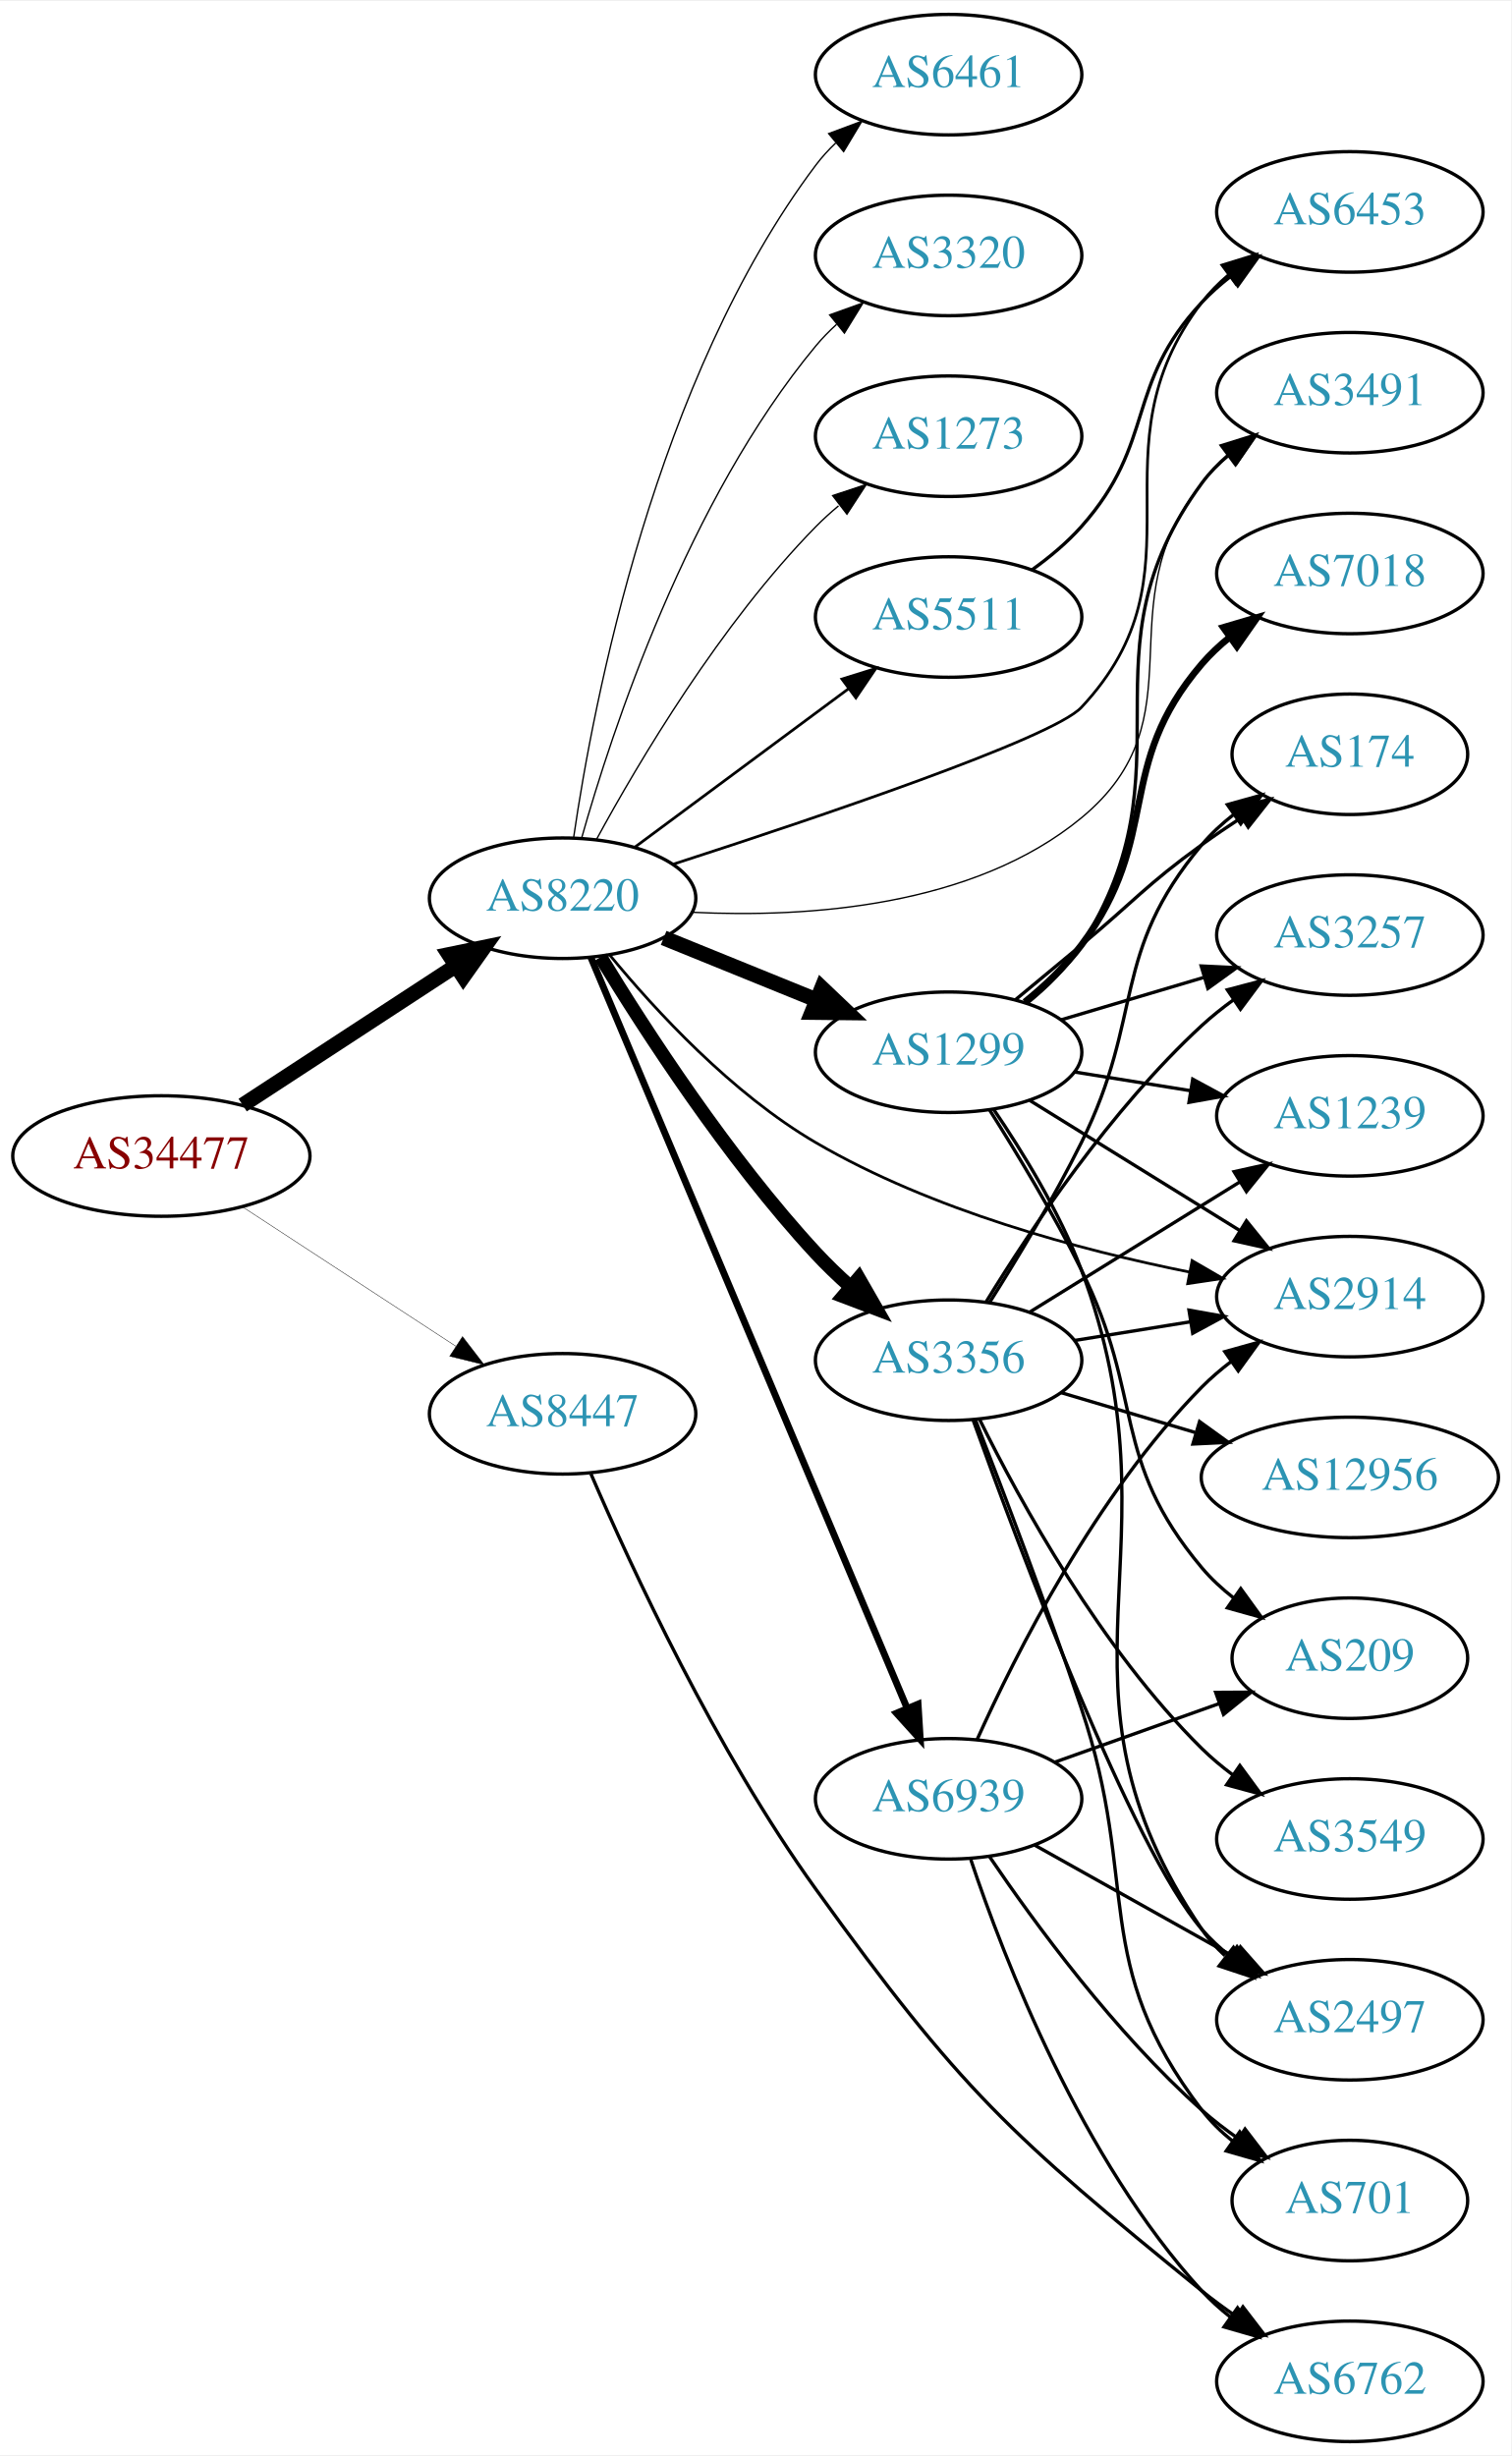
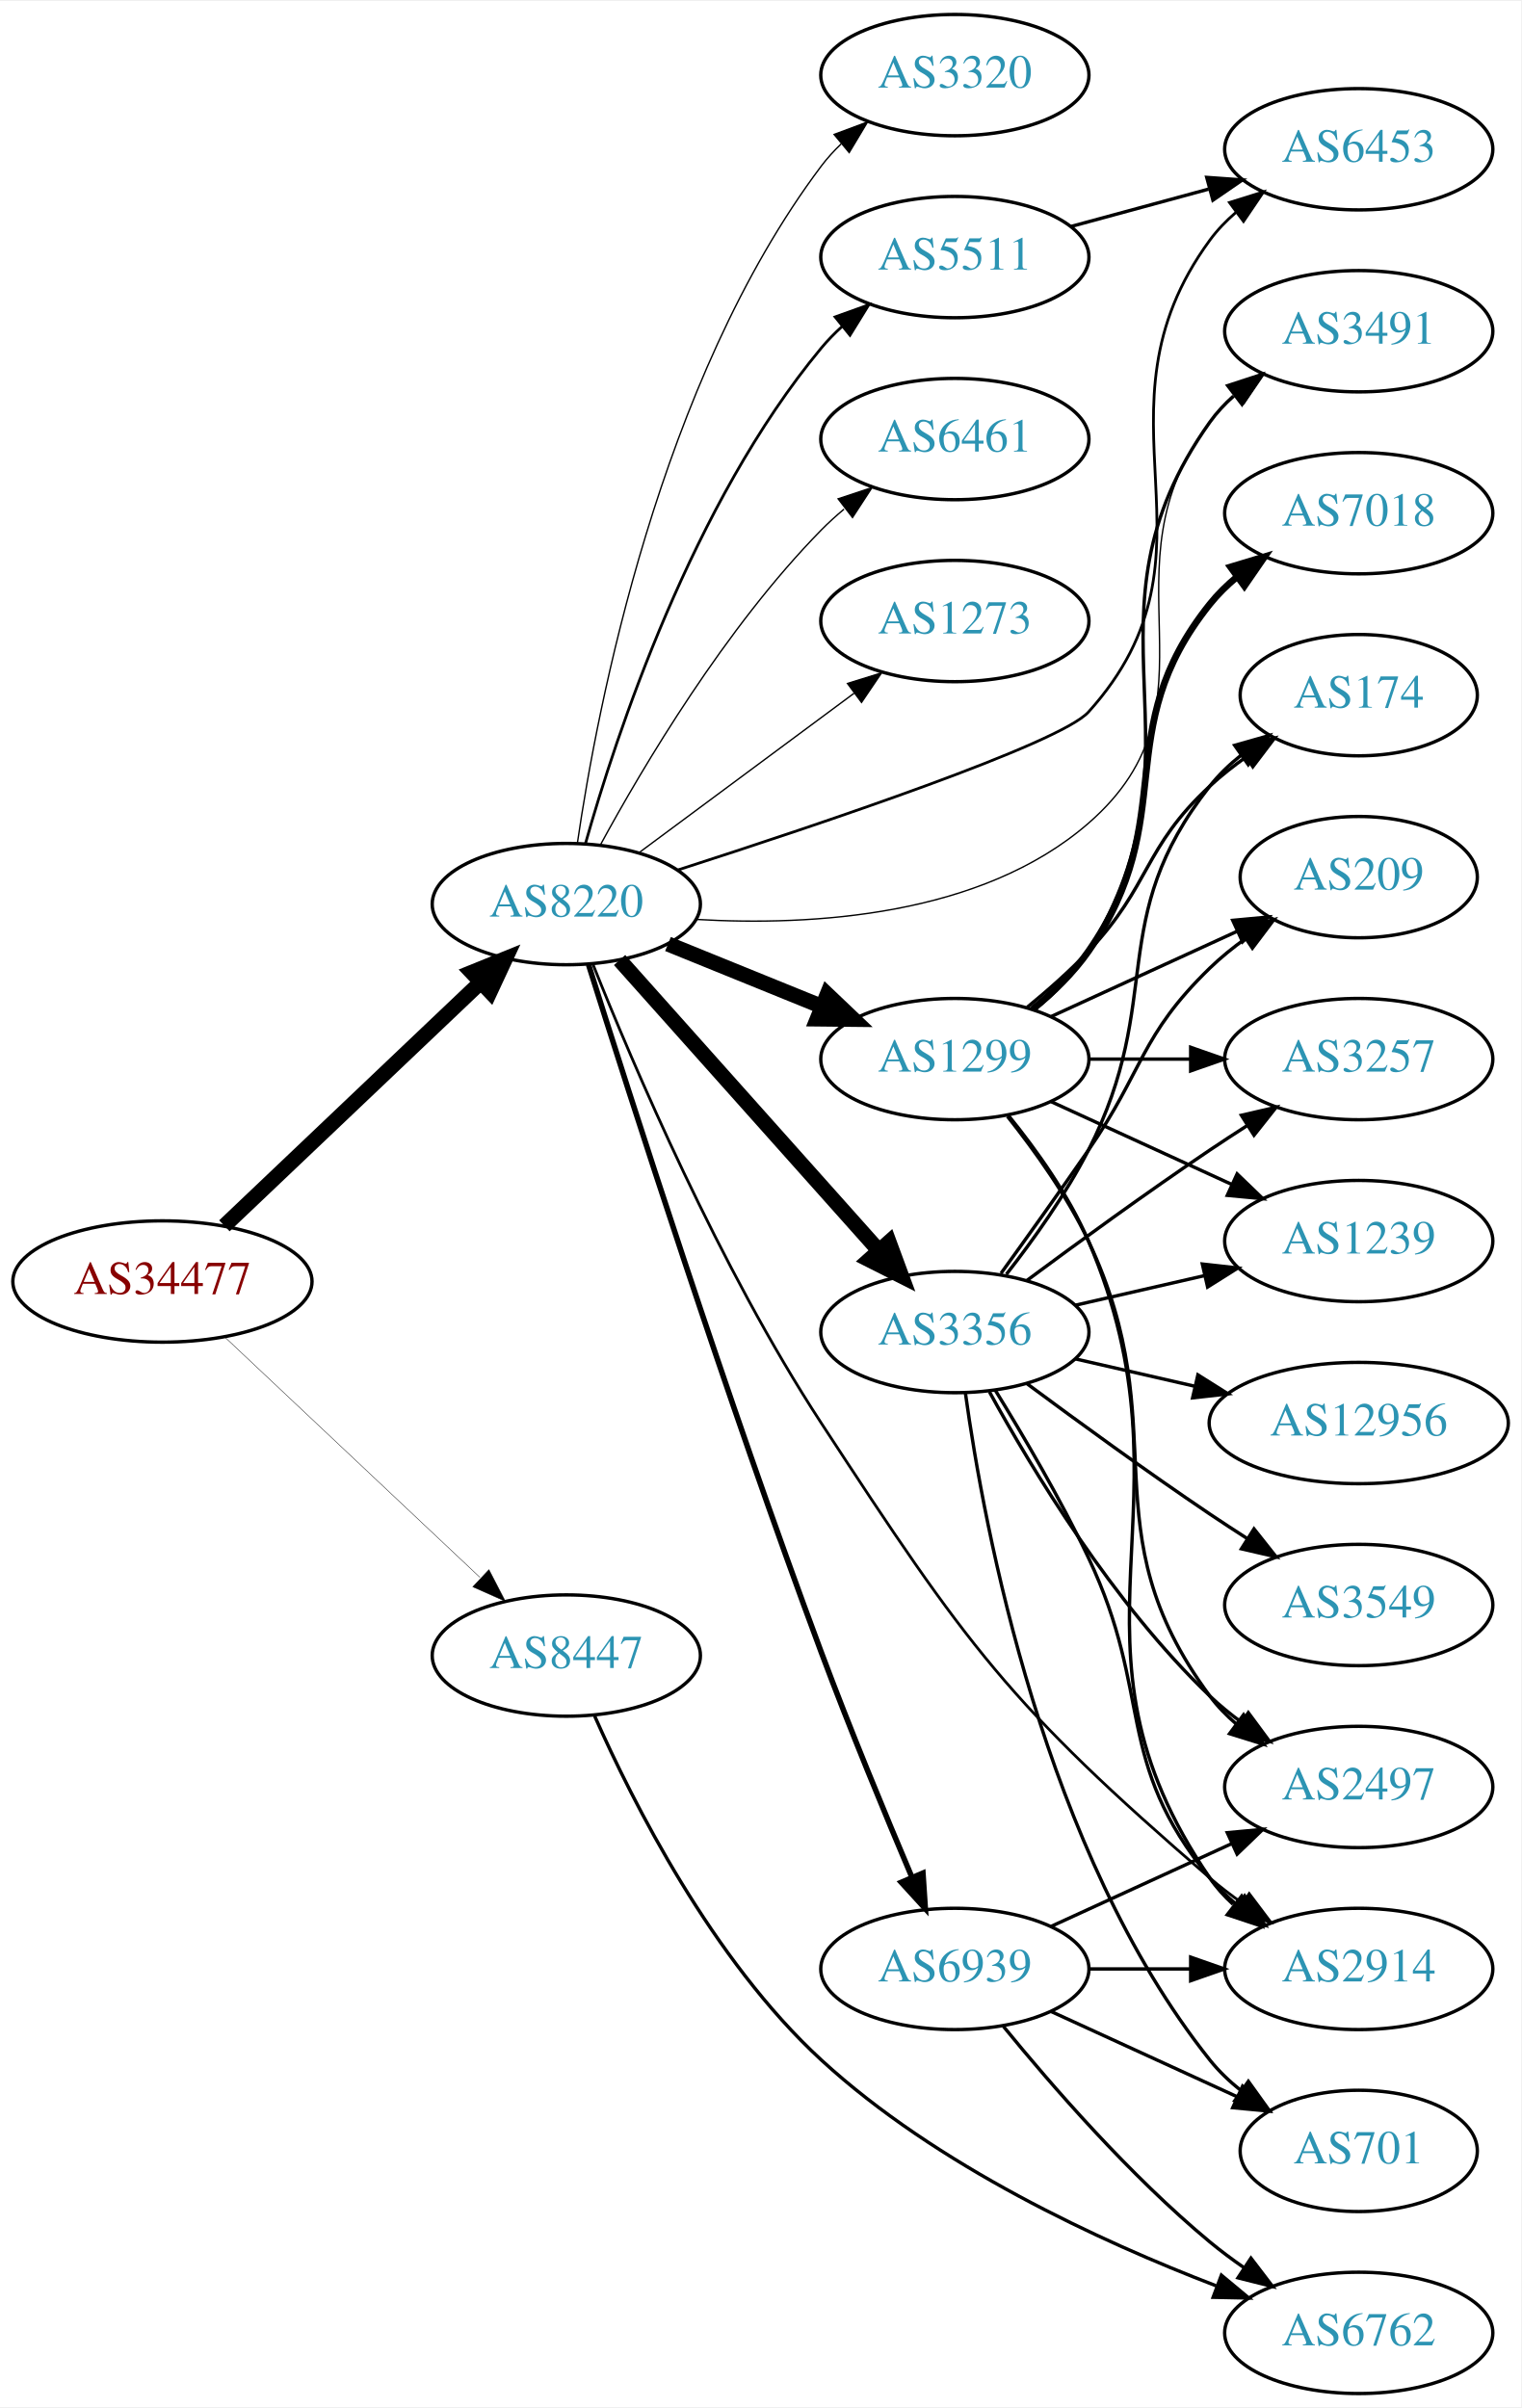
- <svg xmlns="http://www.w3.org/2000/svg" xmlns:xlink="http://www.w3.org/1999/xlink" width="451pt" height="733pt" viewBox="0.00 0.00 451.37 733.00">
-   <g id="graph0" class="graph" transform="scale(1 1) rotate(0) translate(4 729)">
-     <polygon fill="white" stroke="none" points="-4,4 -4,-729 447.37,-729 447.37,4 -4,4" />
+ <svg xmlns="http://www.w3.org/2000/svg" xmlns:xlink="http://www.w3.org/1999/xlink" width="451pt" height="714pt" viewBox="0.00 0.00 451.37 714.00">
+   <g id="graph0" class="graph" transform="scale(1 1) rotate(0) translate(4 710)">
+     <polygon fill="white" stroke="none" points="-4,4 -4,-710 447.37,-710 447.37,4 -4,4" />
    <g id="node1" class="node">
      <g id="a_node1">
        <a xlink:href="/asn/34477" xlink:title="AS34477 ~ ARAplus GmbH [AT]">
-           <ellipse fill="#ffffff" stroke="black" cx="44.196" cy="-384" rx="44.393" ry="18" />
-           <text text-anchor="middle" x="44.196" y="-380.3" font-family="Times,serif" font-size="14.00" fill="#880000">AS34477</text>
+           <ellipse fill="#ffffff" stroke="black" cx="44.196" cy="-330" rx="44.393" ry="18" />
+           <text text-anchor="middle" x="44.196" y="-326.3" font-family="Times,serif" font-size="14.00" fill="#880000">AS34477</text>
        </a>
      </g>
    </g>
    <g id="node2" class="node">
      <g id="a_node2">
        <a xlink:href="/asn/8220" xlink:title="AS8220 ~ COLT [GB]">
-           <ellipse fill="#ffffff" stroke="black" cx="164.039" cy="-461" rx="39.794" ry="18" />
-           <text text-anchor="middle" x="164.039" y="-457.3" font-family="Times,serif" font-size="14.00" fill="#2c94b3">AS8220</text>
+           <ellipse fill="#ffffff" stroke="black" cx="164.039" cy="-442" rx="39.794" ry="18" />
+           <text text-anchor="middle" x="164.039" y="-438.3" font-family="Times,serif" font-size="14.00" fill="#2c94b3">AS8220</text>
        </a>
      </g>
    </g>
    <g id="edge1" class="edge">
-       <path fill="none" stroke="black" stroke-width="4.5" d="M68.478,-399.213C86.708,-411.124 112.229,-427.8 132.163,-440.826" />
-       <polygon fill="black" stroke="black" stroke-width="4.5" points="130.079,-444.168 140.605,-446.341 134.387,-437.575 130.079,-444.168" />
+       <path fill="none" stroke="black" stroke-width="4.5" d="M62.584,-346.526C82.716,-365.66 116.011,-397.304 138.706,-418.874" />
+       <polygon fill="black" stroke="black" stroke-width="4.5" points="136.001,-421.735 145.962,-425.77 141.426,-416.027 136.001,-421.735" />
    </g>
    <g id="node3" class="node">
      <g id="a_node3">
        <a xlink:href="/asn/8447" xlink:title="AS8447 ~ A1 Telekom Austria AG [AT]">
-           <ellipse fill="#ffffff" stroke="black" cx="164.039" cy="-307" rx="39.794" ry="18" />
-           <text text-anchor="middle" x="164.039" y="-303.3" font-family="Times,serif" font-size="14.00" fill="#2c94b3">AS8447</text>
+           <ellipse fill="#ffffff" stroke="black" cx="164.039" cy="-219" rx="39.794" ry="18" />
+           <text text-anchor="middle" x="164.039" y="-215.3" font-family="Times,serif" font-size="14.00" fill="#2c94b3">AS8447</text>
        </a>
      </g>
    </g>
    <g id="edge2" class="edge">
-       <path fill="none" stroke="black" stroke-width="0.125" d="M68.478,-368.787C86.708,-356.876 112.229,-340.2 132.163,-327.174" />
-       <polygon fill="black" stroke="black" stroke-width="0.125" points="134.148,-330.059 140.605,-321.659 130.319,-324.199 134.148,-330.059" />
+       <path fill="none" stroke="black" stroke-width="0.125" d="M62.584,-313.622C82.629,-294.741 115.722,-263.569 138.41,-242.199" />
+       <polygon fill="black" stroke="black" stroke-width="0.125" points="141.083,-244.489 145.962,-235.085 136.283,-239.394 141.083,-244.489" />
    </g>
    <g id="node4" class="node">
      <g id="a_node4">
-         <a xlink:href="/asn/5511" xlink:title="AS5511 ~ Orange S.A. [FR]">
-           <ellipse fill="#ffffff" stroke="black" cx="279.332" cy="-545" rx="39.794" ry="18" />
-           <text text-anchor="middle" x="279.332" y="-541.3" font-family="Times,serif" font-size="14.00" fill="#2c94b3">AS5511</text>
+         <a xlink:href="/asn/3356" xlink:title="AS3356 ~ Level 3 Parent, LLC [US]">
+           <ellipse fill="#ffffff" stroke="black" cx="279.332" cy="-315" rx="39.794" ry="18" />
+           <text text-anchor="middle" x="279.332" y="-311.3" font-family="Times,serif" font-size="14.00" fill="#2c94b3">AS3356</text>
        </a>
      </g>
    </g>
    <g id="edge3" class="edge">
-       <path fill="none" stroke="black" stroke-width="0.818" d="M185.555,-476.212C203.409,-489.45 229.482,-508.781 249.445,-523.583" />
-       <polygon fill="black" stroke="black" stroke-width="0.818" points="247.467,-526.473 257.585,-529.618 251.637,-520.85 247.467,-526.473" />
+       <path fill="none" stroke="black" stroke-width="4.5" d="M179.85,-425.397C199.442,-403.434 234.12,-364.561 256.66,-339.294" />
+       <polygon fill="black" stroke="black" stroke-width="4.5" points="259.798,-341.691 263.517,-331.607 253.922,-336.448 259.798,-341.691" />
    </g>
    <g id="node5" class="node">
      <g id="a_node5">
-         <a xlink:href="/asn/3356" xlink:title="AS3356 ~ Level 3 Parent, LLC [US]">
-           <ellipse fill="#ffffff" stroke="black" cx="279.332" cy="-323" rx="39.794" ry="18" />
-           <text text-anchor="middle" x="279.332" y="-319.3" font-family="Times,serif" font-size="14.00" fill="#2c94b3">AS3356</text>
+         <a xlink:href="/asn/5511" xlink:title="AS5511 ~ Orange S.A. [FR]">
+           <ellipse fill="#ffffff" stroke="black" cx="279.332" cy="-634" rx="39.794" ry="18" />
+           <text text-anchor="middle" x="279.332" y="-630.3" font-family="Times,serif" font-size="14.00" fill="#2c94b3">AS5511</text>
        </a>
      </g>
    </g>
    <g id="edge4" class="edge">
-       <path fill="none" stroke="black" stroke-width="4.091" d="M175.385,-443.432C188.738,-421.502 213.399,-383.422 239.685,-355 242.831,-351.599 246.338,-348.229 249.92,-345.025" />
-       <polygon fill="black" stroke="black" stroke-width="4.091" points="252.486,-347.541 257.771,-338.328 247.84,-342.095 252.486,-347.541" />
+       <path fill="none" stroke="black" stroke-width="0.818" d="M169.684,-459.827C178.772,-492.051 201.425,-560.918 239.685,-607 241.548,-609.243 243.64,-611.385 245.863,-613.41" />
+       <polygon fill="black" stroke="black" stroke-width="0.818" points="243.802,-616.246 253.774,-619.824 248.21,-610.808 243.802,-616.246" />
    </g>
    <g id="node6" class="node">
      <g id="a_node6">
        <a xlink:href="/asn/1299" xlink:title="AS1299 ~ Telia Carrier [EU]">
-           <ellipse fill="#ffffff" stroke="black" cx="279.332" cy="-415" rx="39.794" ry="18" />
-           <text text-anchor="middle" x="279.332" y="-411.3" font-family="Times,serif" font-size="14.00" fill="#2c94b3">AS1299</text>
+           <ellipse fill="#ffffff" stroke="black" cx="279.332" cy="-396" rx="39.794" ry="18" />
+           <text text-anchor="middle" x="279.332" y="-392.3" font-family="Times,serif" font-size="14.00" fill="#2c94b3">AS1299</text>
        </a>
      </g>
    </g>
    <g id="edge5" class="edge">
-       <path fill="none" stroke="black" stroke-width="4.5" d="M194.214,-449.154C208.09,-443.52 224.867,-436.708 239.776,-430.654" />
-       <polygon fill="black" stroke="black" stroke-width="4.5" points="241.471,-434.216 249.255,-426.806 238.508,-426.92 241.471,-434.216" />
+       <path fill="none" stroke="black" stroke-width="4.5" d="M194.214,-430.154C208.09,-424.52 224.867,-417.708 239.776,-411.654" />
+       <polygon fill="black" stroke="black" stroke-width="4.5" points="241.471,-415.216 249.255,-407.806 238.508,-407.92 241.471,-415.216" />
    </g>
    <g id="node7" class="node">
      <g id="a_node7">
-         <a xlink:href="/asn/6461" xlink:title="AS6461 ~ Zayo Bandwidth [US]">
-           <ellipse fill="#ffffff" stroke="black" cx="279.332" cy="-707" rx="39.794" ry="18" />
-           <text text-anchor="middle" x="279.332" y="-703.3" font-family="Times,serif" font-size="14.00" fill="#2c94b3">AS6461</text>
+         <a xlink:href="/asn/2914" xlink:title="AS2914 ~ NTT America, Inc. [US]">
+           <ellipse fill="#ffffff" stroke="black" cx="399.174" cy="-126" rx="39.794" ry="18" />
+           <text text-anchor="middle" x="399.174" y="-122.3" font-family="Times,serif" font-size="14.00" fill="#2c94b3">AS2914</text>
        </a>
      </g>
    </g>
    <g id="edge6" class="edge">
-       <path fill="none" stroke="black" stroke-width="0.409" d="M167.348,-479.234C173.186,-519.216 191.644,-616.111 239.685,-680 241.437,-682.33 243.451,-684.535 245.618,-686.604" />
-       <polygon fill="black" stroke="black" stroke-width="0.409" points="243.5,-689.395 253.426,-693.1 247.977,-684.014 243.5,-689.395" />
+       <path fill="none" stroke="black" stroke-width="0.818" d="M171.946,-424.129C183.74,-394.59 209.442,-334.253 239.685,-288 282.865,-221.961 295.208,-204.51 354.978,-153 357.982,-150.411 361.259,-147.901 364.622,-145.521" />
+       <polygon fill="black" stroke="black" stroke-width="0.818" points="366.669,-148.362 373.048,-139.903 362.786,-142.538 366.669,-148.362" />
    </g>
    <g id="node8" class="node">
      <g id="a_node8">
-         <a xlink:href="/asn/2914" xlink:title="AS2914 ~ NTT America, Inc. [US]">
-           <ellipse fill="#ffffff" stroke="black" cx="399.174" cy="-342" rx="39.794" ry="18" />
-           <text text-anchor="middle" x="399.174" y="-338.3" font-family="Times,serif" font-size="14.00" fill="#2c94b3">AS2914</text>
+         <a xlink:href="/asn/3320" xlink:title="AS3320 ~ DTAG [DE]">
+           <ellipse fill="#ffffff" stroke="black" cx="279.332" cy="-688" rx="39.794" ry="18" />
+           <text text-anchor="middle" x="279.332" y="-684.3" font-family="Times,serif" font-size="14.00" fill="#2c94b3">AS3320</text>
        </a>
      </g>
    </g>
    <g id="edge7" class="edge">
-       <path fill="none" stroke="black" stroke-width="0.818" d="M178.09,-444.07C191.741,-427.481 214.638,-402.621 239.685,-388 274.33,-367.777 318.489,-355.915 351.39,-349.317" />
-       <polygon fill="black" stroke="black" stroke-width="0.818" points="352.053,-352.754 361.216,-347.436 350.736,-345.879 352.053,-352.754" />
+       <path fill="none" stroke="black" stroke-width="0.409" d="M167.348,-460.234C173.186,-500.216 191.644,-597.111 239.685,-661 241.437,-663.33 243.451,-665.535 245.618,-667.604" />
+       <polygon fill="black" stroke="black" stroke-width="0.409" points="243.5,-670.395 253.426,-674.1 247.977,-665.014 243.5,-670.395" />
    </g>
    <g id="node9" class="node">
      <g id="a_node9">
        <a xlink:href="/asn/6453" xlink:title="AS6453 ~ TATA COMMUNICATIONS (AMERICA) INC [US]">
          <ellipse fill="#ffffff" stroke="black" cx="399.174" cy="-666" rx="39.794" ry="18" />
          <text text-anchor="middle" x="399.174" y="-662.3" font-family="Times,serif" font-size="14.00" fill="#2c94b3">AS6453</text>
        </a>
      </g>
    </g>
    <g id="edge8" class="edge">
-       <path fill="none" stroke="black" stroke-width="0.818" d="M197.147,-471.188C239.67,-484.937 310.333,-508.77 318.978,-518 357.333,-558.951 320.993,-594.356 354.978,-639 357.255,-641.991 359.966,-644.732 362.905,-647.226" />
-       <polygon fill="black" stroke="black" stroke-width="0.818" points="360.947,-650.13 371.073,-653.245 365.099,-644.495 360.947,-650.13" />
+       <path fill="none" stroke="black" stroke-width="0.818" d="M197.196,-452.143C239.777,-465.838 310.508,-489.609 318.978,-499 362.01,-546.706 317.028,-587.16 354.978,-639 357.198,-642.033 359.872,-644.803 362.787,-647.314" />
+       <polygon fill="black" stroke="black" stroke-width="0.818" points="360.808,-650.203 370.923,-653.357 364.982,-644.584 360.808,-650.203" />
    </g>
    <g id="node10" class="node">
      <g id="a_node10">
-         <a xlink:href="/asn/3320" xlink:title="AS3320 ~ DTAG [DE]">
-           <ellipse fill="#ffffff" stroke="black" cx="279.332" cy="-653" rx="39.794" ry="18" />
-           <text text-anchor="middle" x="279.332" y="-649.3" font-family="Times,serif" font-size="14.00" fill="#2c94b3">AS3320</text>
+         <a xlink:href="/asn/6461" xlink:title="AS6461 ~ Zayo Bandwidth [US]">
+           <ellipse fill="#ffffff" stroke="black" cx="279.332" cy="-580" rx="39.794" ry="18" />
+           <text text-anchor="middle" x="279.332" y="-576.3" font-family="Times,serif" font-size="14.00" fill="#2c94b3">AS6461</text>
        </a>
      </g>
    </g>
    <g id="edge9" class="edge">
-       <path fill="none" stroke="black" stroke-width="0.409" d="M169.684,-478.827C178.772,-511.051 201.425,-579.918 239.685,-626 241.548,-628.243 243.64,-630.385 245.863,-632.41" />
-       <polygon fill="black" stroke="black" stroke-width="0.409" points="243.802,-635.246 253.774,-638.824 248.21,-629.808 243.802,-635.246" />
+       <path fill="none" stroke="black" stroke-width="0.409" d="M174.175,-459.598C186.78,-482.783 211.205,-524.008 239.685,-553 241.782,-555.135 244.069,-557.211 246.448,-559.201" />
+       <polygon fill="black" stroke="black" stroke-width="0.409" points="244.693,-562.267 254.751,-565.597 248.965,-556.722 244.693,-562.267" />
    </g>
    <g id="node11" class="node">
      <g id="a_node11">
-         <a xlink:href="/asn/1273" xlink:title="AS1273 ~ Vodafone Group PLC [EU]">
-           <ellipse fill="#ffffff" stroke="black" cx="279.332" cy="-599" rx="39.794" ry="18" />
-           <text text-anchor="middle" x="279.332" y="-595.3" font-family="Times,serif" font-size="14.00" fill="#2c94b3">AS1273</text>
+         <a xlink:href="/asn/6939" xlink:title="AS6939 ~ Hurricane Electric LLC [US]">
+           <ellipse fill="#ffffff" stroke="black" cx="279.332" cy="-126" rx="39.794" ry="18" />
+           <text text-anchor="middle" x="279.332" y="-122.3" font-family="Times,serif" font-size="14.00" fill="#2c94b3">AS6939</text>
        </a>
      </g>
    </g>
    <g id="edge10" class="edge">
-       <path fill="none" stroke="black" stroke-width="0.409" d="M174.175,-478.598C186.78,-501.783 211.205,-543.008 239.685,-572 241.782,-574.135 244.069,-576.211 246.448,-578.201" />
-       <polygon fill="black" stroke="black" stroke-width="0.409" points="244.693,-581.267 254.751,-584.597 248.965,-575.722 244.693,-581.267" />
+       <path fill="none" stroke="black" stroke-width="1.636" d="M170.642,-424.019C182.57,-386.056 211.675,-295.048 239.685,-220 248.158,-197.3 258.661,-171.906 266.578,-153.239" />
+       <polygon fill="black" stroke="black" stroke-width="1.636" points="269.865,-154.453 270.569,-143.882 263.426,-151.707 269.865,-154.453" />
    </g>
    <g id="node12" class="node">
      <g id="a_node12">
-         <a xlink:href="/asn/6939" xlink:title="AS6939 ~ Hurricane Electric LLC [US]">
-           <ellipse fill="#ffffff" stroke="black" cx="279.332" cy="-192" rx="39.794" ry="18" />
-           <text text-anchor="middle" x="279.332" y="-188.3" font-family="Times,serif" font-size="14.00" fill="#2c94b3">AS6939</text>
-         </a>
-       </g>
-     </g>
-     <g id="edge11" class="edge">
-       <path fill="none" stroke="black" stroke-width="2.045" d="M172.472,-443.35C191.797,-397.465 243.72,-274.18 266.893,-219.16" />
-       <polygon fill="black" stroke="black" stroke-width="2.045" points="270.215,-220.289 270.871,-209.715 263.764,-217.572 270.215,-220.289" />
-     </g>
-     <g id="node13" class="node">
-       <g id="a_node13">
        <a xlink:href="/asn/3491" xlink:title="AS3491 ~ PCCW Global, Inc. [US]">
          <ellipse fill="#ffffff" stroke="black" cx="399.174" cy="-612" rx="39.794" ry="18" />
          <text text-anchor="middle" x="399.174" y="-608.3" font-family="Times,serif" font-size="14.00" fill="#2c94b3">AS3491</text>
        </a>
      </g>
    </g>
+     <g id="edge11" class="edge">
+       <path fill="none" stroke="black" stroke-width="0.409" d="M202.581,-437.449C236.941,-435.454 287.14,-438.309 318.978,-466 360.671,-502.262 321.408,-541.111 354.978,-585 357.262,-587.985 359.977,-590.724 362.919,-593.215" />
+       <polygon fill="black" stroke="black" stroke-width="0.409" points="360.963,-596.121 371.092,-599.231 365.113,-590.484 360.963,-596.121" />
+     </g>
+     <g id="node13" class="node">
+       <g id="a_node13">
+         <a xlink:href="/asn/1273" xlink:title="AS1273 ~ Vodafone Group PLC [EU]">
+           <ellipse fill="#ffffff" stroke="black" cx="279.332" cy="-526" rx="39.794" ry="18" />
+           <text text-anchor="middle" x="279.332" y="-522.3" font-family="Times,serif" font-size="14.00" fill="#2c94b3">AS1273</text>
+         </a>
+       </g>
+     </g>
    <g id="edge12" class="edge">
-       <path fill="none" stroke="black" stroke-width="0.409" d="M202.916,-456.798C237.03,-455.145 286.642,-458.315 318.978,-485 355.411,-515.066 325.318,-548.236 354.978,-585 357.338,-587.925 360.105,-590.623 363.079,-593.089" />
-       <polygon fill="black" stroke="black" stroke-width="0.409" points="361.151,-596.015 371.296,-599.07 365.271,-590.356 361.151,-596.015" />
+       <path fill="none" stroke="black" stroke-width="0.409" d="M185.555,-457.212C203.409,-470.45 229.482,-489.781 249.445,-504.583" />
+       <polygon fill="black" stroke="black" stroke-width="0.409" points="247.467,-507.473 257.585,-510.618 251.637,-501.85 247.467,-507.473" />
    </g>
    <g id="node23" class="node">
      <g id="a_node23">
        <a xlink:href="/asn/6762" xlink:title="AS6762 ~ TELECOM ITALIA SPARKLE S.p.A. [IT]">
          <ellipse fill="#ffffff" stroke="black" cx="399.174" cy="-18" rx="39.794" ry="18" />
          <text text-anchor="middle" x="399.174" y="-14.3" font-family="Times,serif" font-size="14.00" fill="#2c94b3">AS6762</text>
        </a>
      </g>
    </g>
-     <g id="edge30" class="edge">
-       <path fill="none" stroke="black" d="M172.515,-289.031C184.54,-261.14 209.877,-206.343 239.685,-165 282.94,-105.007 297.563,-91.622 354.978,-45 358.222,-42.366 361.74,-39.784 365.32,-37.326" />
-       <polygon fill="black" stroke="black" points="367.24,-40.252 373.688,-31.845 363.405,-34.396 367.24,-40.252" />
-     </g>
-     <g id="edge13" class="edge">
-       <path fill="none" stroke="black" d="M304.247,-559.09C309.49,-562.86 314.735,-567.23 318.978,-572 341.446,-597.257 331.872,-614.326 354.978,-639 357.547,-641.743 360.454,-644.32 363.515,-646.71" />
-       <polygon fill="black" stroke="black" points="361.663,-649.687 371.854,-652.585 365.695,-643.964 361.663,-649.687" />
-     </g>
-     <g id="edge18" class="edge">
-       <path fill="none" stroke="black" d="M316.972,-328.908C327.946,-330.677 340.129,-332.641 351.65,-334.499" />
-       <polygon fill="black" stroke="black" points="351.127,-337.96 361.557,-336.096 352.241,-331.049 351.127,-337.96" />
+     <g id="edge31" class="edge">
+       <path fill="none" stroke="black" d="M172.461,-201.029C183.741,-175.549 207.354,-128.723 239.685,-99 273.848,-67.593 322.47,-45.16 356.83,-31.98" />
+       <polygon fill="black" stroke="black" points="358.416,-35.124 366.561,-28.348 355.968,-28.566 358.416,-35.124" />
+     </g>
+     <g id="edge24" class="edge">
+       <path fill="none" stroke="black" d="M291.294,-297.782C299.502,-284.488 310.694,-265.473 318.978,-248 338.321,-207.201 326.335,-187.904 354.978,-153 357.362,-150.094 360.146,-147.41 363.13,-144.952" />
+       <polygon fill="black" stroke="black" points="365.32,-147.687 371.361,-138.983 361.211,-142.02 365.32,-147.687" />
    </g>
    <g id="node14" class="node">
      <g id="a_node14">
+         <a xlink:href="/asn/174" xlink:title="AS174 ~ Cogent Communications [US]">
+           <ellipse fill="#ffffff" stroke="black" cx="399.174" cy="-504" rx="35.194" ry="18" />
+           <text text-anchor="middle" x="399.174" y="-500.3" font-family="Times,serif" font-size="14.00" fill="#2c94b3">AS174</text>
+         </a>
+       </g>
+     </g>
+     <g id="edge30" class="edge">
+       <path fill="none" stroke="black" d="M294.628,-332.14C302.614,-342.353 312.276,-355.853 318.978,-369 341.958,-414.077 323.679,-437.246 354.978,-477 357.625,-480.361 360.813,-483.417 364.245,-486.161" />
+       <polygon fill="black" stroke="black" points="362.358,-489.113 372.552,-492 366.383,-483.386 362.358,-489.113" />
+     </g>
+     <g id="node15" class="node">
+       <g id="a_node15">
+         <a xlink:href="/asn/209" xlink:title="AS209 ~ CenturyLink Communications, LLC [US]">
+           <ellipse fill="#ffffff" stroke="black" cx="399.174" cy="-450" rx="35.194" ry="18" />
+           <text text-anchor="middle" x="399.174" y="-446.3" font-family="Times,serif" font-size="14.00" fill="#2c94b3">AS209</text>
+         </a>
+       </g>
+     </g>
+     <g id="edge29" class="edge">
+       <path fill="none" stroke="black" d="M293.011,-332.406C300.626,-342.937 310.459,-356.67 318.978,-369 335.374,-392.731 334.285,-402.906 354.978,-423 358.206,-426.134 361.857,-429.089 365.635,-431.812" />
+       <polygon fill="black" stroke="black" points="363.732,-434.75 373.995,-437.383 367.614,-428.925 363.732,-434.75" />
+     </g>
+     <g id="node16" class="node">
+       <g id="a_node16">
+         <a xlink:href="/asn/3257" xlink:title="AS3257 ~ GTT [DE]">
+           <ellipse fill="#ffffff" stroke="black" cx="399.174" cy="-396" rx="39.794" ry="18" />
+           <text text-anchor="middle" x="399.174" y="-392.3" font-family="Times,serif" font-size="14.00" fill="#2c94b3">AS3257</text>
+         </a>
+       </g>
+     </g>
+     <g id="edge26" class="edge">
+       <path fill="none" stroke="black" d="M300.662,-330.277C315.524,-341.304 336.269,-356.407 354.978,-369 358.527,-371.389 362.277,-373.839 366.026,-376.242" />
+       <polygon fill="black" stroke="black" points="364.352,-379.325 374.674,-381.712 368.094,-373.409 364.352,-379.325" />
+     </g>
+     <g id="node18" class="node">
+       <g id="a_node18">
+         <a xlink:href="/asn/1239" xlink:title="AS1239 ~ Sprint [US]">
+           <ellipse fill="#ffffff" stroke="black" cx="399.174" cy="-342" rx="39.794" ry="18" />
+           <text text-anchor="middle" x="399.174" y="-338.3" font-family="Times,serif" font-size="14.00" fill="#2c94b3">AS1239</text>
+         </a>
+       </g>
+     </g>
+     <g id="edge25" class="edge">
+       <path fill="none" stroke="black" d="M315.051,-322.955C327.051,-325.704 340.672,-328.825 353.364,-331.733" />
+       <polygon fill="black" stroke="black" points="352.767,-335.187 363.296,-334.009 354.33,-328.364 352.767,-335.187" />
+     </g>
+     <g id="node19" class="node">
+       <g id="a_node19">
+         <a xlink:href="/asn/2497" xlink:title="AS2497 ~ Internet Initiative Japan Inc. [JP]">
+           <ellipse fill="#ffffff" stroke="black" cx="399.174" cy="-180" rx="39.794" ry="18" />
+           <text text-anchor="middle" x="399.174" y="-176.3" font-family="Times,serif" font-size="14.00" fill="#2c94b3">AS2497</text>
+         </a>
+       </g>
+     </g>
+     <g id="edge28" class="edge">
+       <path fill="none" stroke="black" d="M289.573,-297.287C302.118,-274.439 326.295,-234.389 354.978,-207 357.846,-204.261 361.035,-201.653 364.344,-199.215" />
+       <polygon fill="black" stroke="black" points="366.407,-202.044 372.704,-193.523 362.468,-196.258 366.407,-202.044" />
+     </g>
+     <g id="node20" class="node">
+       <g id="a_node20">
        <a xlink:href="/asn/12956" xlink:title="AS12956 ~ TELXIUS [ES]">
          <ellipse fill="#ffffff" stroke="black" cx="399.174" cy="-288" rx="44.393" ry="18" />
          <text text-anchor="middle" x="399.174" y="-284.3" font-family="Times,serif" font-size="14.00" fill="#2c94b3">AS12956</text>
        </a>
      </g>
    </g>
-     <g id="edge14" class="edge">
-       <path fill="none" stroke="black" d="M312.845,-313.343C325.222,-309.667 339.56,-305.409 352.909,-301.444" />
-       <polygon fill="black" stroke="black" points="354.285,-304.686 362.875,-298.484 352.292,-297.976 354.285,-304.686" />
-     </g>
-     <g id="node15" class="node">
-       <g id="a_node15">
-         <a xlink:href="/asn/3257" xlink:title="AS3257 ~ GTT [DE]">
-           <ellipse fill="#ffffff" stroke="black" cx="399.174" cy="-450" rx="39.794" ry="18" />
-           <text text-anchor="middle" x="399.174" y="-446.3" font-family="Times,serif" font-size="14.00" fill="#2c94b3">AS3257</text>
-         </a>
-       </g>
-     </g>
-     <g id="edge15" class="edge">
-       <path fill="none" stroke="black" d="M290.541,-340.454C303.573,-361.719 327.723,-397.908 354.978,-423 357.896,-425.686 361.117,-428.26 364.445,-430.678" />
-       <polygon fill="black" stroke="black" points="362.584,-433.644 372.829,-436.343 366.503,-427.844 362.584,-433.644" />
-     </g>
-     <g id="node16" class="node">
-       <g id="a_node16">
-         <a xlink:href="/asn/1239" xlink:title="AS1239 ~ Sprint [US]">
-           <ellipse fill="#ffffff" stroke="black" cx="399.174" cy="-396" rx="39.794" ry="18" />
-           <text text-anchor="middle" x="399.174" y="-392.3" font-family="Times,serif" font-size="14.00" fill="#2c94b3">AS1239</text>
-         </a>
-       </g>
-     </g>
-     <g id="edge16" class="edge">
-       <path fill="none" stroke="black" d="M303.614,-337.422C321.529,-348.521 346.486,-363.981 366.263,-376.232" />
-       <polygon fill="black" stroke="black" points="364.596,-379.317 374.941,-381.608 368.283,-373.366 364.596,-379.317" />
-     </g>
-     <g id="node17" class="node">
-       <g id="a_node17">
+     <g id="edge22" class="edge">
+       <path fill="none" stroke="black" d="M315.051,-307.045C326.189,-304.493 338.725,-301.621 350.618,-298.896" />
+       <polygon fill="black" stroke="black" points="351.446,-302.297 360.412,-296.652 349.883,-295.474 351.446,-302.297" />
+     </g>
+     <g id="node21" class="node">
+       <g id="a_node21">
        <a xlink:href="/asn/701" xlink:title="AS701 ~ UUNET [US]">
          <ellipse fill="#ffffff" stroke="black" cx="399.174" cy="-72" rx="35.194" ry="18" />
          <text text-anchor="middle" x="399.174" y="-68.3" font-family="Times,serif" font-size="14.00" fill="#2c94b3">AS701</text>
        </a>
      </g>
    </g>
+     <g id="edge23" class="edge">
+       <path fill="none" stroke="black" d="M282.471,-296.83C287.971,-257.026 305.797,-160.767 354.978,-99 357.643,-95.653 360.843,-92.607 364.281,-89.868" />
+       <polygon fill="black" stroke="black" points="366.419,-92.643 372.595,-84.035 362.398,-86.913 366.419,-92.643" />
+     </g>
+     <g id="node22" class="node">
+       <g id="a_node22">
+         <a xlink:href="/asn/3549" xlink:title="AS3549 ~ Level 3 Parent, LLC [US]">
+           <ellipse fill="#ffffff" stroke="black" cx="399.174" cy="-234" rx="39.794" ry="18" />
+           <text text-anchor="middle" x="399.174" y="-230.3" font-family="Times,serif" font-size="14.00" fill="#2c94b3">AS3549</text>
+         </a>
+       </g>
+     </g>
+     <g id="edge27" class="edge">
+       <path fill="none" stroke="black" d="M300.662,-299.723C315.524,-288.696 336.269,-273.593 354.978,-261 358.527,-258.611 362.277,-256.161 366.026,-253.758" />
+       <polygon fill="black" stroke="black" points="368.094,-256.591 374.674,-248.288 364.352,-250.675 368.094,-256.591" />
+     </g>
+     <g id="edge13" class="edge">
+       <path fill="none" stroke="black" d="M313.785,-643.084C326.474,-646.53 341.113,-650.505 354.6,-654.167" />
+       <polygon fill="black" stroke="black" points="354.069,-657.65 364.637,-656.893 355.903,-650.895 354.069,-657.65" />
+     </g>
+     <g id="edge21" class="edge">
+       <path fill="none" stroke="black" d="M295.297,-379.173C303.506,-369.065 313.168,-355.565 318.978,-342 352.647,-263.397 306.682,-223.566 354.978,-153 356.926,-150.154 359.283,-147.548 361.879,-145.176" />
+       <polygon fill="black" stroke="black" points="364.431,-147.628 370.215,-138.751 360.158,-142.083 364.431,-147.628" />
+     </g>
+     <g id="edge16" class="edge">
+       <path fill="none" stroke="black" d="M303.222,-410.824C309.133,-415.653 314.956,-421.474 318.978,-428 356.537,-488.945 313.454,-526.685 354.978,-585 356.979,-587.81 359.372,-590.39 361.993,-592.745" />
+       <polygon fill="black" stroke="black" points="360.296,-595.854 370.368,-599.142 364.545,-590.291 360.296,-595.854" />
+     </g>
+     <g id="edge14" class="edge">
+       <path fill="none" stroke="black" d="M300.82,-411.396C306.94,-416.399 313.478,-422.171 318.978,-428 337.525,-447.654 335.167,-458.621 354.978,-477 358.277,-480.06 361.97,-482.97 365.771,-485.669" />
+       <polygon fill="black" stroke="black" points="363.882,-488.616 374.153,-491.216 367.746,-482.779 363.882,-488.616" />
+     </g>
+     <g id="edge15" class="edge">
+       <path fill="none" stroke="black" d="M307.96,-408.661C324.377,-416.183 345.358,-425.798 362.955,-433.861" />
+       <polygon fill="black" stroke="black" points="361.783,-437.174 372.332,-438.158 364.7,-430.811 361.783,-437.174" />
+     </g>
    <g id="edge17" class="edge">
-       <path fill="none" stroke="black" d="M287.388,-305.088C295.419,-284.463 308.749,-249.498 318.978,-219 336.685,-166.209 321.2,-143.266 354.978,-99 357.573,-95.599 360.73,-92.519 364.144,-89.76" />
-       <polygon fill="black" stroke="black" points="366.282,-92.535 372.431,-83.907 362.244,-86.817 366.282,-92.535" />
-     </g>
-     <g id="node18" class="node">
-       <g id="a_node18">
-         <a xlink:href="/asn/3549" xlink:title="AS3549 ~ Level 3 Parent, LLC [US]">
-           <ellipse fill="#ffffff" stroke="black" cx="399.174" cy="-180" rx="39.794" ry="18" />
-           <text text-anchor="middle" x="399.174" y="-176.3" font-family="Times,serif" font-size="14.00" fill="#2c94b3">AS3549</text>
-         </a>
-       </g>
-     </g>
-     <g id="edge19" class="edge">
-       <path fill="none" stroke="black" d="M288.651,-305.184C300.674,-280.83 324.808,-236.775 354.978,-207 357.801,-204.214 360.96,-201.576 364.251,-199.119" />
-       <polygon fill="black" stroke="black" points="366.319,-201.945 372.588,-193.404 362.361,-196.171 366.319,-201.945" />
-     </g>
-     <g id="node19" class="node">
-       <g id="a_node19">
-         <a xlink:href="/asn/2497" xlink:title="AS2497 ~ Internet Initiative Japan Inc. [JP]">
-           <ellipse fill="#ffffff" stroke="black" cx="399.174" cy="-126" rx="39.794" ry="18" />
-           <text text-anchor="middle" x="399.174" y="-122.3" font-family="Times,serif" font-size="14.00" fill="#2c94b3">AS2497</text>
-         </a>
-       </g>
-     </g>
-     <g id="edge20" class="edge">
-       <path fill="none" stroke="black" d="M286.666,-305.078C300.53,-266.528 334,-177.261 354.978,-153 357.436,-150.157 360.269,-147.514 363.284,-145.082" />
-       <polygon fill="black" stroke="black" points="365.471,-147.821 371.558,-139.149 361.392,-142.132 365.471,-147.821" />
-     </g>
-     <g id="node20" class="node">
-       <g id="a_node20">
-         <a xlink:href="/asn/174" xlink:title="AS174 ~ Cogent Communications [US]">
-           <ellipse fill="#ffffff" stroke="black" cx="399.174" cy="-504" rx="35.194" ry="18" />
-           <text text-anchor="middle" x="399.174" y="-500.3" font-family="Times,serif" font-size="14.00" fill="#2c94b3">AS174</text>
-         </a>
-       </g>
-     </g>
-     <g id="edge21" class="edge">
-       <path fill="none" stroke="black" d="M291.57,-340.253C299.71,-353.126 310.695,-371.298 318.978,-388 337.936,-426.226 327.547,-444.317 354.978,-477 357.728,-480.277 360.982,-483.279 364.45,-485.994" />
-       <polygon fill="black" stroke="black" points="362.588,-488.963 372.796,-491.801 366.586,-483.217 362.588,-488.963" />
-     </g>
-     <g id="edge28" class="edge">
-       <path fill="none" stroke="black" d="M303.614,-400.578C321.529,-389.479 346.486,-374.019 366.263,-361.768" />
-       <polygon fill="black" stroke="black" points="368.283,-364.634 374.941,-356.392 364.596,-358.683 368.283,-364.634" />
-     </g>
-     <g id="edge25" class="edge">
-       <path fill="none" stroke="black" d="M302.694,-429.575C308.739,-434.47 314.766,-440.388 318.978,-447 353.033,-500.461 317.447,-533.92 354.978,-585 357.204,-588.029 359.881,-590.796 362.798,-593.305" />
-       <polygon fill="black" stroke="black" points="360.821,-596.197 370.937,-599.347 364.993,-590.576 360.821,-596.197" />
-     </g>
-     <g id="edge29" class="edge">
-       <path fill="none" stroke="black" d="M312.845,-424.657C326.001,-428.564 341.373,-433.13 355.417,-437.301" />
-       <polygon fill="black" stroke="black" points="354.776,-440.761 365.358,-440.253 356.769,-434.051 354.776,-440.761" />
-     </g>
-     <g id="edge24" class="edge">
-       <path fill="none" stroke="black" d="M316.972,-409.092C327.946,-407.323 340.129,-405.359 351.65,-403.501" />
-       <polygon fill="black" stroke="black" points="352.241,-406.951 361.557,-401.904 351.127,-400.04 352.241,-406.951" />
-     </g>
-     <g id="edge22" class="edge">
-       <path fill="none" stroke="black" d="M292.788,-397.928C301.418,-385.292 312.482,-367.334 318.978,-350 350.214,-266.656 304.983,-226.637 354.978,-153 356.915,-150.146 359.265,-147.536 361.856,-145.16" />
-       <polygon fill="black" stroke="black" points="364.408,-147.612 370.185,-138.73 360.13,-142.071 364.408,-147.612" />
-     </g>
-     <g id="edge23" class="edge">
-       <path fill="none" stroke="black" d="M299.212,-430.613C305.503,-435.821 312.545,-441.657 318.978,-447 334.999,-460.308 338.108,-464.785 354.978,-477 358.705,-479.699 362.702,-482.416 366.704,-485.032" />
-       <polygon fill="black" stroke="black" points="365.058,-488.133 375.373,-490.553 368.818,-482.229 365.058,-488.133" />
-     </g>
-     <g id="node21" class="node">
-       <g id="a_node21">
+       <path fill="none" stroke="black" d="M319.244,-396C328.798,-396 339.147,-396 349.11,-396" />
+       <polygon fill="black" stroke="black" points="349.302,-399.5 359.302,-396 349.302,-392.5 349.302,-399.5" />
+     </g>
+     <g id="node17" class="node">
+       <g id="a_node17">
        <a xlink:href="/asn/7018" xlink:title="AS7018 ~ AT&amp;T Services, Inc. [US]">
          <ellipse fill="#ffffff" stroke="black" cx="399.174" cy="-558" rx="39.794" ry="18" />
          <text text-anchor="middle" x="399.174" y="-554.3" font-family="Times,serif" font-size="14.00" fill="#2c94b3">AS7018</text>
        </a>
      </g>
    </g>
-     <g id="edge26" class="edge">
-       <path fill="none" stroke="black" stroke-width="2" d="M302.085,-429.996C308.113,-434.902 314.283,-440.721 318.978,-447 343.301,-479.529 328.548,-500.158 354.978,-531 357.424,-533.854 360.248,-536.505 363.258,-538.94" />
-       <polygon fill="black" stroke="black" stroke-width="2" points="361.361,-541.888 371.525,-544.88 365.446,-536.203 361.361,-541.888" />
-     </g>
-     <g id="node22" class="node">
-       <g id="a_node22">
-         <a xlink:href="/asn/209" xlink:title="AS209 ~ CenturyLink Communications, LLC [US]">
-           <ellipse fill="#ffffff" stroke="black" cx="399.174" cy="-234" rx="35.194" ry="18" />
-           <text text-anchor="middle" x="399.174" y="-230.3" font-family="Times,serif" font-size="14.00" fill="#2c94b3">AS209</text>
-         </a>
-       </g>
-     </g>
-     <g id="edge27" class="edge">
-       <path fill="none" stroke="black" d="M291.57,-397.747C299.71,-384.874 310.695,-366.702 318.978,-350 337.936,-311.774 327.547,-293.683 354.978,-261 357.728,-257.723 360.982,-254.721 364.45,-252.006" />
-       <polygon fill="black" stroke="black" points="366.586,-254.783 372.796,-246.199 362.588,-249.037 366.586,-254.783" />
-     </g>
-     <g id="edge31" class="edge">
-       <path fill="none" stroke="black" d="M287.812,-209.624C299.322,-235.19 323.395,-282.998 354.978,-315 357.618,-317.675 360.572,-320.206 363.663,-322.567" />
-       <polygon fill="black" stroke="black" points="361.837,-325.561 372.044,-328.403 365.837,-319.816 361.837,-325.561" />
+     <g id="edge18" class="edge">
+       <path fill="none" stroke="black" stroke-width="2" d="M302.36,-410.797C308.396,-415.698 314.502,-421.564 318.978,-428 346.668,-467.811 324.705,-493.117 354.978,-531 357.324,-533.936 360.082,-536.642 363.05,-539.112" />
+       <polygon fill="black" stroke="black" stroke-width="2" points="361.118,-542.035 371.26,-545.099 365.243,-536.379 361.118,-542.035" />
+     </g>
+     <g id="edge19" class="edge">
+       <path fill="none" stroke="black" d="M307.96,-383.339C323.917,-376.027 344.188,-366.739 361.471,-358.819" />
+       <polygon fill="black" stroke="black" points="363.085,-361.929 370.718,-354.581 360.169,-355.565 363.085,-361.929" />
+     </g>
+     <g id="edge20" class="edge">
+       <path fill="none" stroke="black" d="M294.932,-379.009C303.019,-368.845 312.681,-355.345 318.978,-342 345.477,-285.841 318.075,-256.941 354.978,-207 357.212,-203.977 359.894,-201.214 362.815,-198.707" />
+       <polygon fill="black" stroke="black" points="365.01,-201.437 370.959,-192.669 360.841,-195.814 365.01,-201.437" />
+     </g>
+     <g id="edge33" class="edge">
+       <path fill="none" stroke="black" d="M319.244,-126C328.798,-126 339.147,-126 349.11,-126" />
+       <polygon fill="black" stroke="black" points="349.302,-129.5 359.302,-126 349.302,-122.5 349.302,-129.5" />
+     </g>
+     <g id="edge34" class="edge">
+       <path fill="none" stroke="black" d="M307.96,-138.661C323.917,-145.973 344.188,-155.261 361.471,-163.181" />
+       <polygon fill="black" stroke="black" points="360.169,-166.435 370.718,-167.419 363.085,-160.071 360.169,-166.435" />
    </g>
    <g id="edge32" class="edge">
-       <path fill="none" stroke="black" d="M291.513,-174.778C304.956,-154.937 328.979,-122.105 354.978,-99 358.341,-96.011 362.074,-93.144 365.896,-90.468" />
-       <polygon fill="black" stroke="black" points="367.865,-93.362 374.297,-84.943 364.019,-87.513 367.865,-93.362" />
+       <path fill="none" stroke="black" d="M307.96,-113.339C324.377,-105.817 345.358,-96.202 362.955,-88.139" />
+       <polygon fill="black" stroke="black" points="364.7,-91.189 372.332,-83.842 361.783,-84.826 364.7,-91.189" />
    </g>
    <g id="edge35" class="edge">
-       <path fill="none" stroke="black" d="M305.035,-178.164C322.319,-168.484 345.615,-155.437 364.584,-144.813" />
-       <polygon fill="black" stroke="black" points="366.489,-147.758 373.503,-139.818 363.068,-141.65 366.489,-147.758" />
-     </g>
-     <g id="edge34" class="edge">
-       <path fill="none" stroke="black" d="M310.986,-202.925C326.008,-208.279 344.243,-214.778 360.145,-220.446" />
-       <polygon fill="black" stroke="black" points="359.101,-223.79 369.696,-223.85 361.451,-217.196 359.101,-223.79" />
-     </g>
-     <g id="edge33" class="edge">
-       <path fill="none" stroke="black" d="M285.962,-173.848C295.919,-144.081 319.04,-84.278 354.978,-45 357.515,-42.227 360.401,-39.63 363.448,-37.228" />
-       <polygon fill="black" stroke="black" points="365.631,-39.972 371.769,-31.336 361.585,-34.259 365.631,-39.972" />
+       <path fill="none" stroke="black" d="M293.751,-108.935C307.865,-91.625 331.28,-64.655 354.978,-45 358.194,-42.332 361.695,-39.73 365.265,-37.259" />
+       <polygon fill="black" stroke="black" points="367.189,-40.183 373.622,-31.764 363.343,-34.334 367.189,-40.183" />
    </g>
  </g>
</svg>
